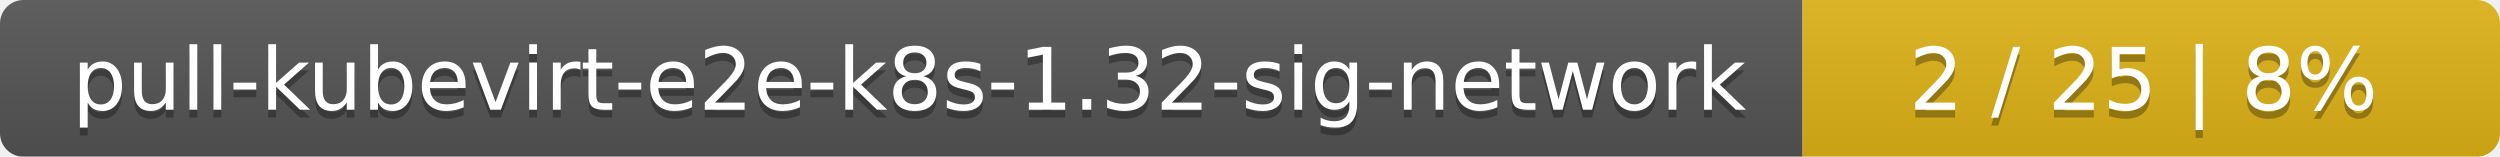
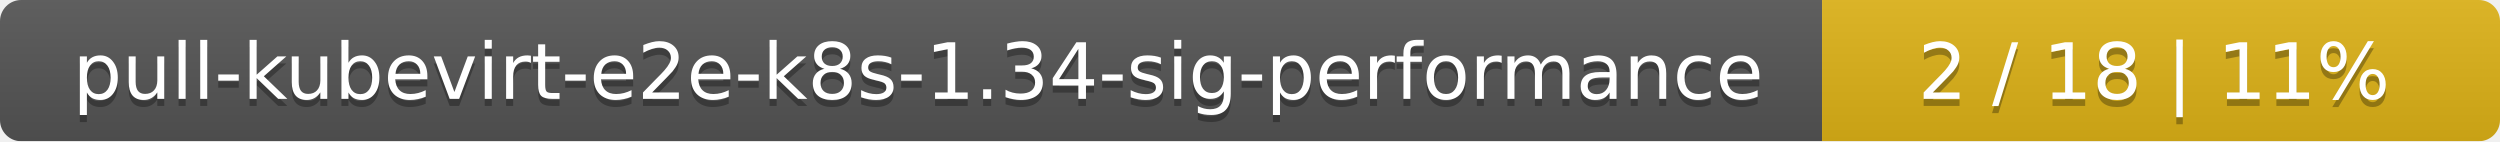
- <svg xmlns="http://www.w3.org/2000/svg" width="319" height="20">
+ <svg xmlns="http://www.w3.org/2000/svg" width="354" height="20">
  <linearGradient id="smooth" x2="0" y2="100%">
    <stop offset="0" stop-color="#bbb" stop-opacity=".1" />
    <stop offset="1" stop-opacity=".1" />
  </linearGradient>
  <mask id="round">
-     <rect width="319" height="20" rx="3" fill="#fff" />
+     <rect width="354" height="20" rx="3" fill="#fff" />
  </mask>
  <g mask="url(#round)">
-     <rect width="230" height="20" fill="#555" />
-     <rect x="230" width="89" height="20" fill="#dfb317" />
-     <rect width="319" height="20" fill="url(#smooth)" />
+     <rect width="258" height="20" fill="#555" />
+     <rect x="258" width="96" height="20" fill="#dfb317" />
+     <rect width="354" height="20" fill="url(#smooth)" />
  </g>
  <g fill="#fff" text-anchor="middle" font-family="DejaVu Sans,Verdana,Geneva,sans-serif" font-size="11">
-     <text x="116" y="15" fill="#010101" fill-opacity=".3">pull-kubevirt-e2e-k8s-1.32-sig-network</text>
-     <text x="116" y="14">pull-kubevirt-e2e-k8s-1.32-sig-network</text>
-     <text x="273.5" y="15" fill="#010101" fill-opacity=".3">2 / 25    |    8%</text>
-     <text x="273.5" y="14">2 / 25    |    8%</text>
+     <text x="130" y="15" fill="#010101" fill-opacity=".3">pull-kubevirt-e2e-k8s-1.34-sig-performance</text>
+     <text x="130" y="14">pull-kubevirt-e2e-k8s-1.34-sig-performance</text>
+     <text x="305" y="15" fill="#010101" fill-opacity=".3">2 / 18    |    11%</text>
+     <text x="305" y="14">2 / 18    |    11%</text>
  </g>
</svg>
